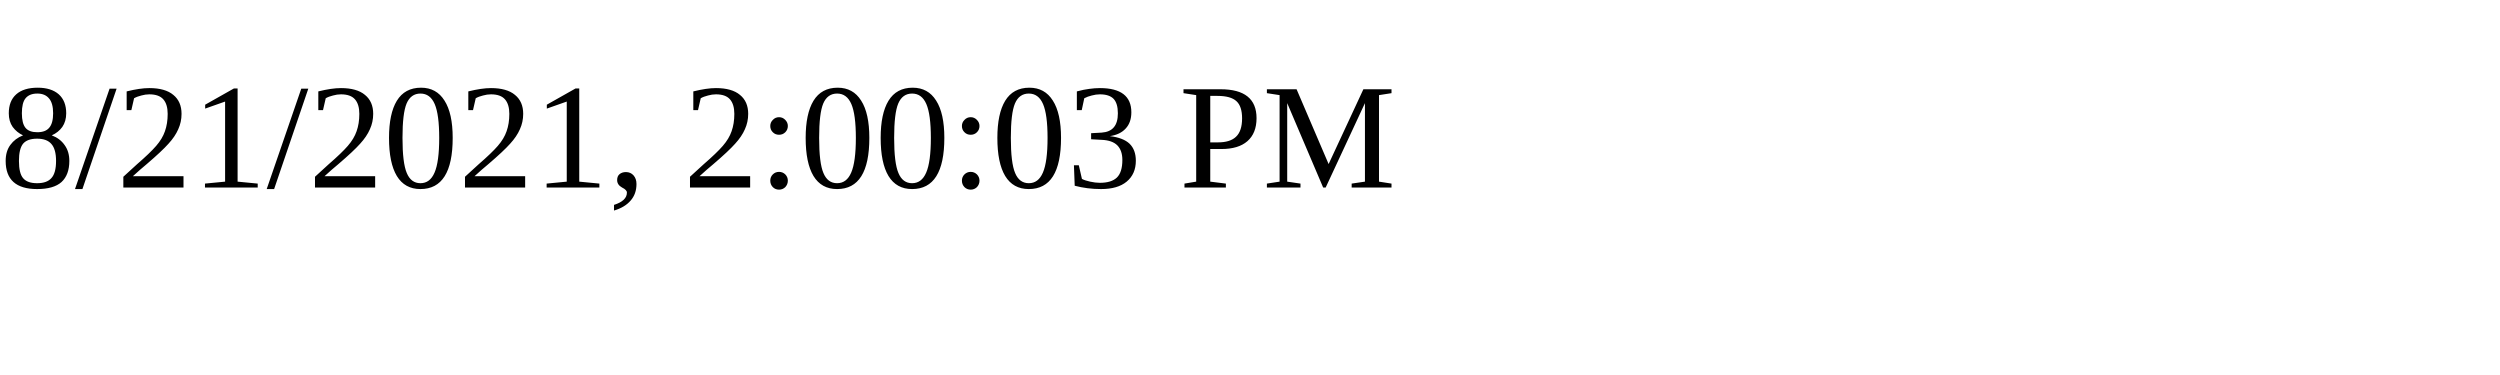
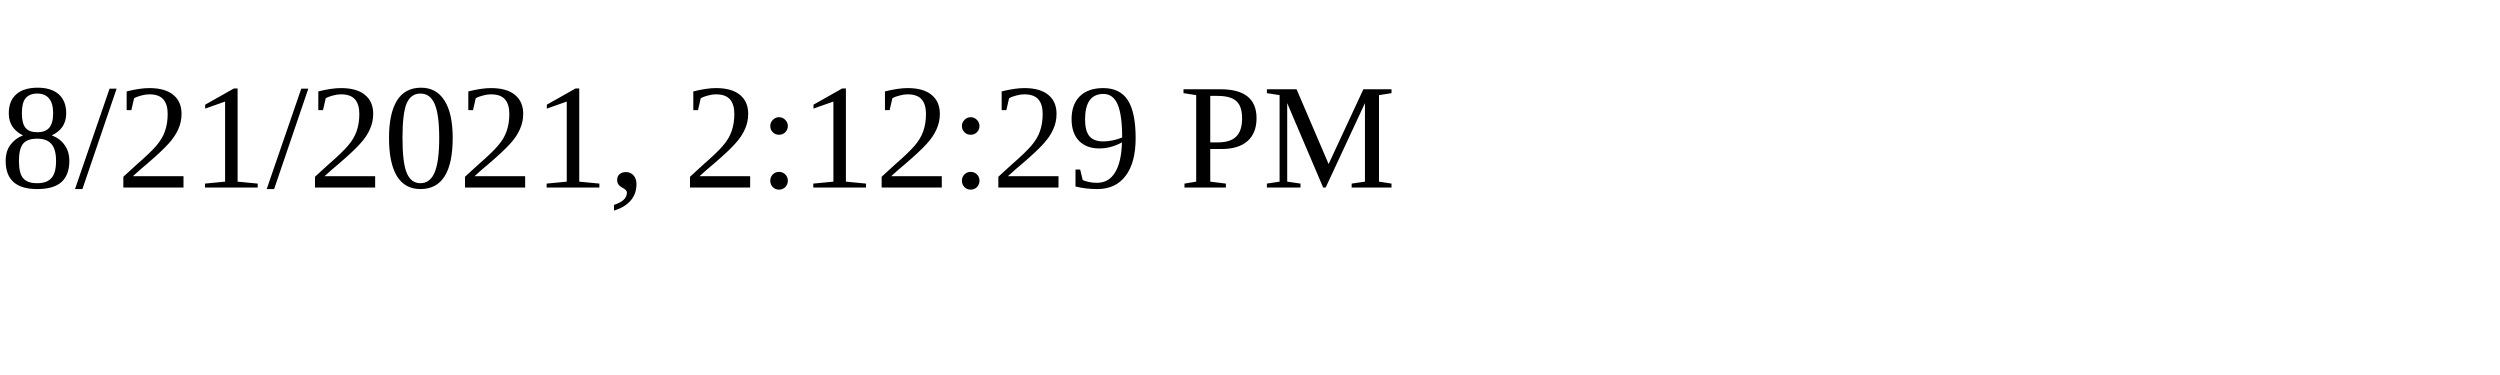
<svg xmlns="http://www.w3.org/2000/svg" height="30" width="200">
-   <text x="0" y="15">8/21/2021, 2:00:03 PM</text>
+   <text x="0" y="15">8/21/2021, 2:12:29 PM</text>
</svg>
